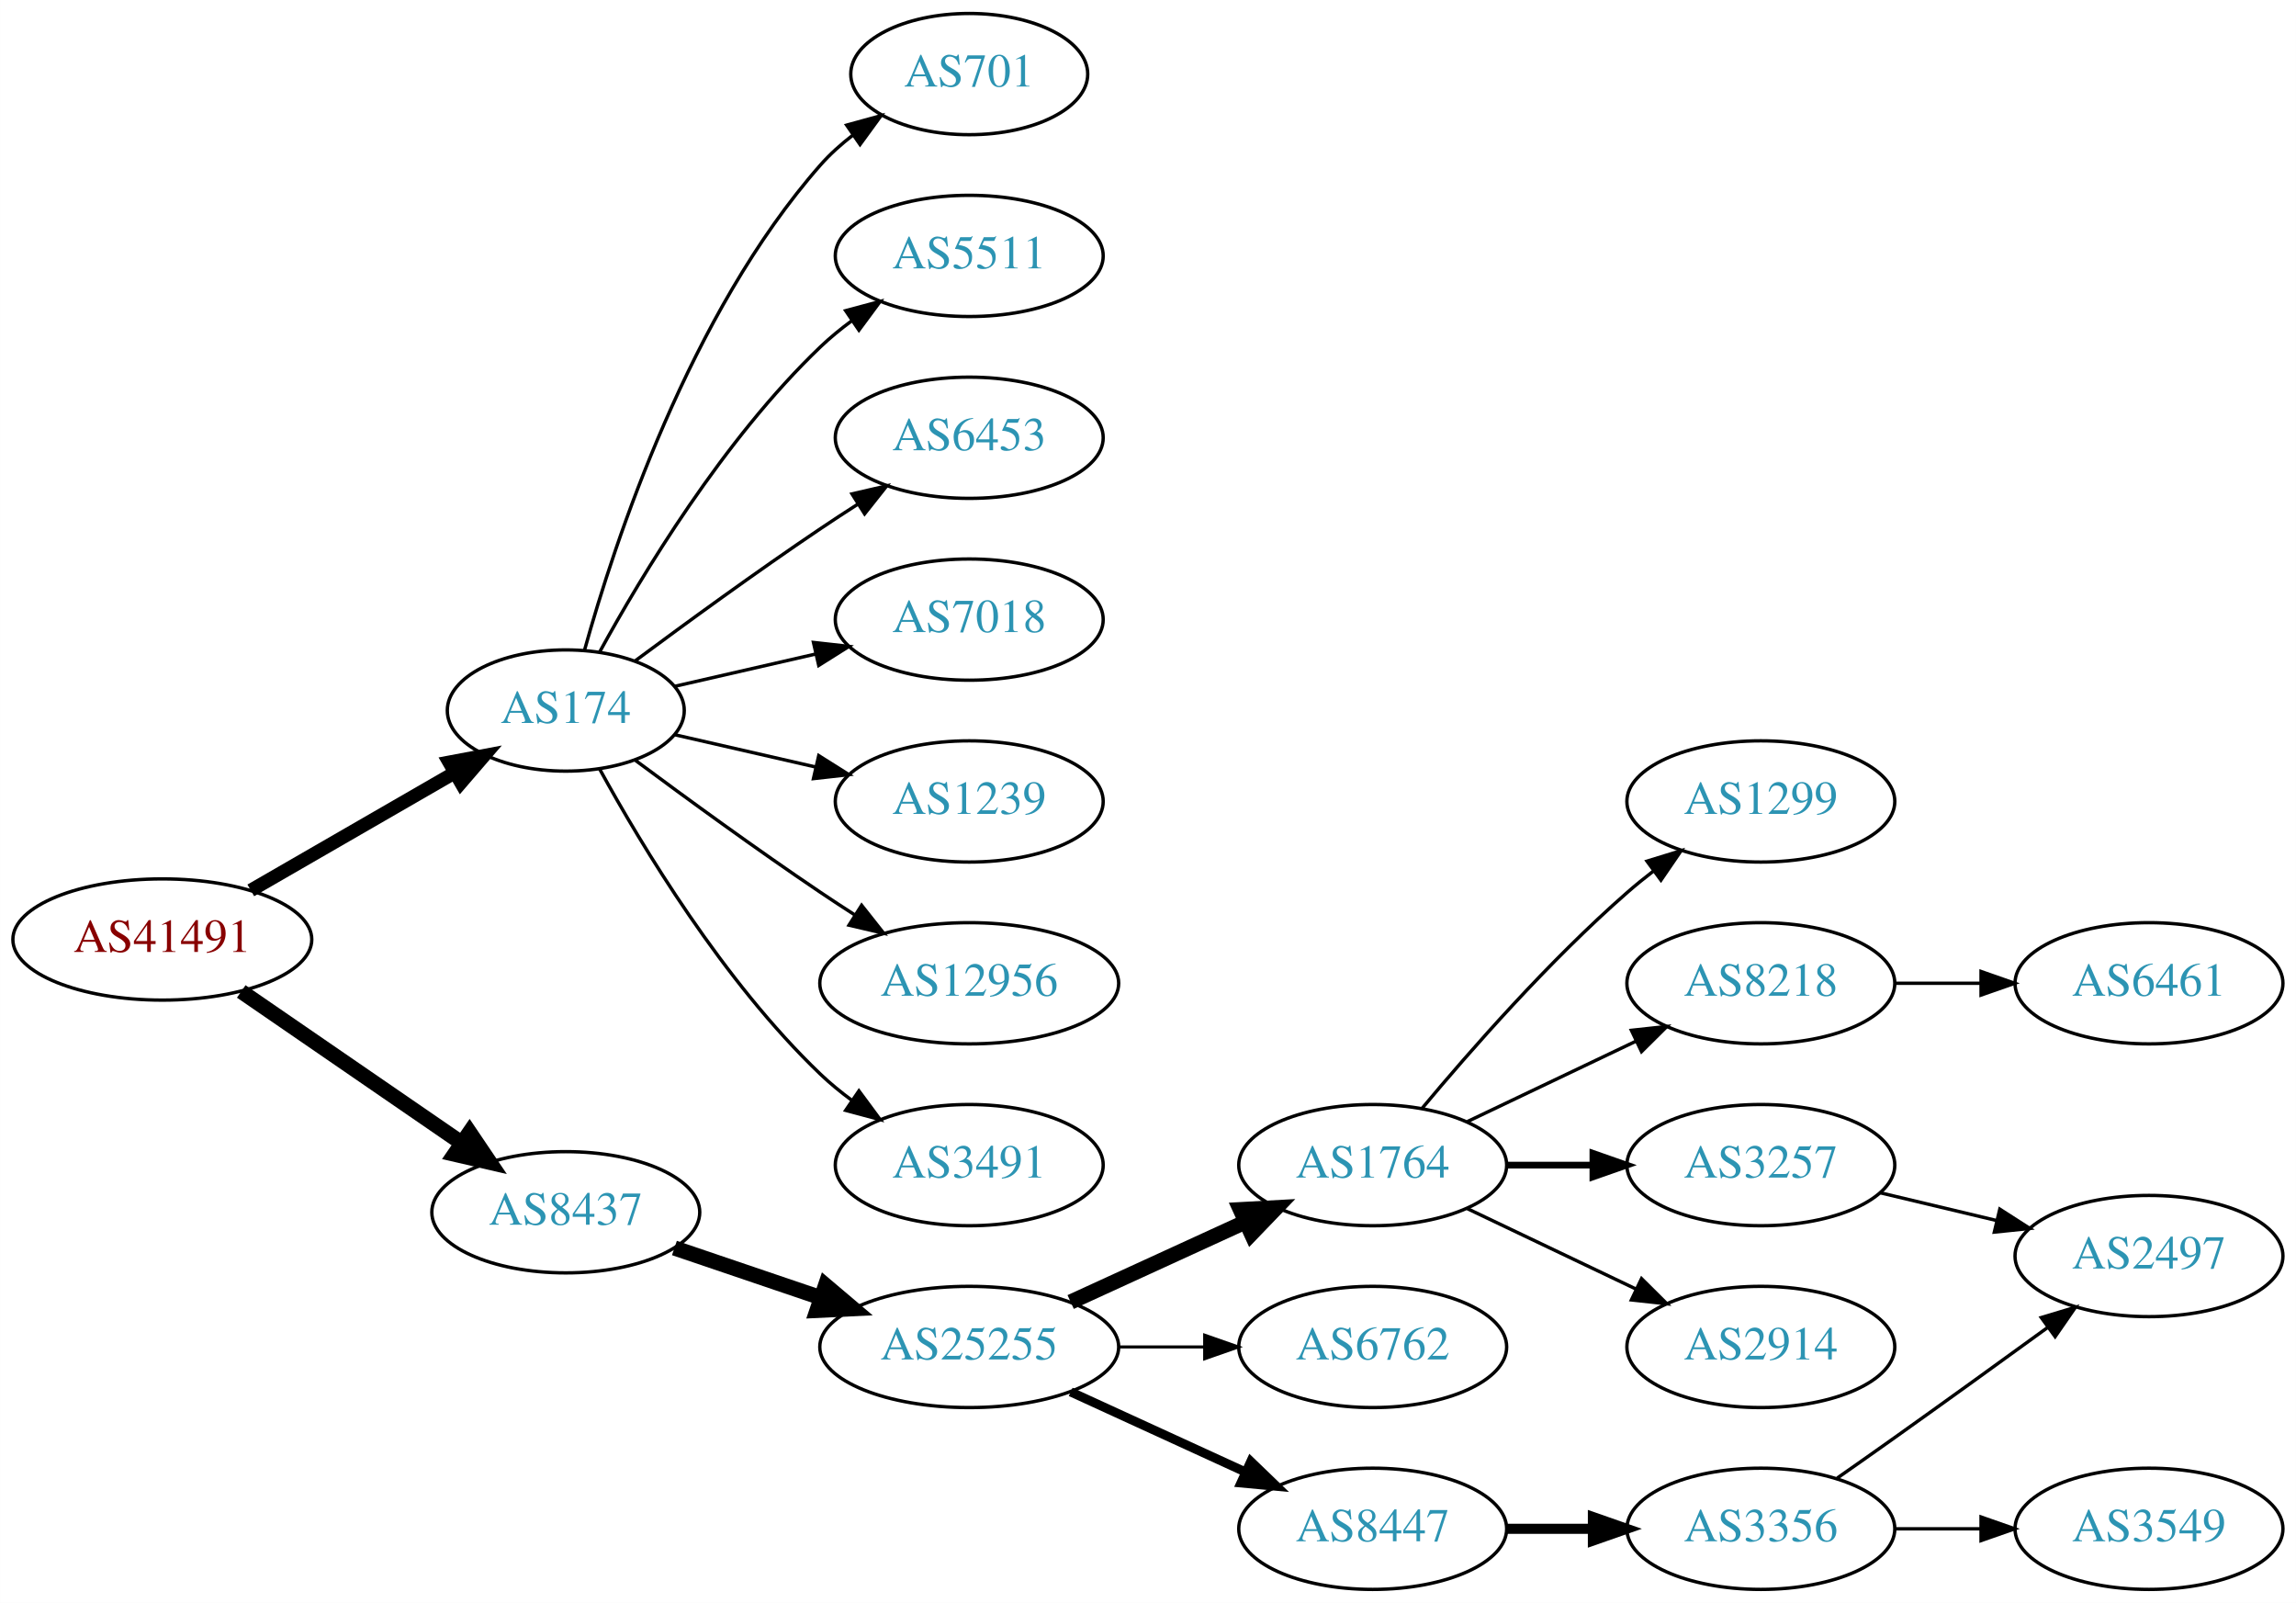
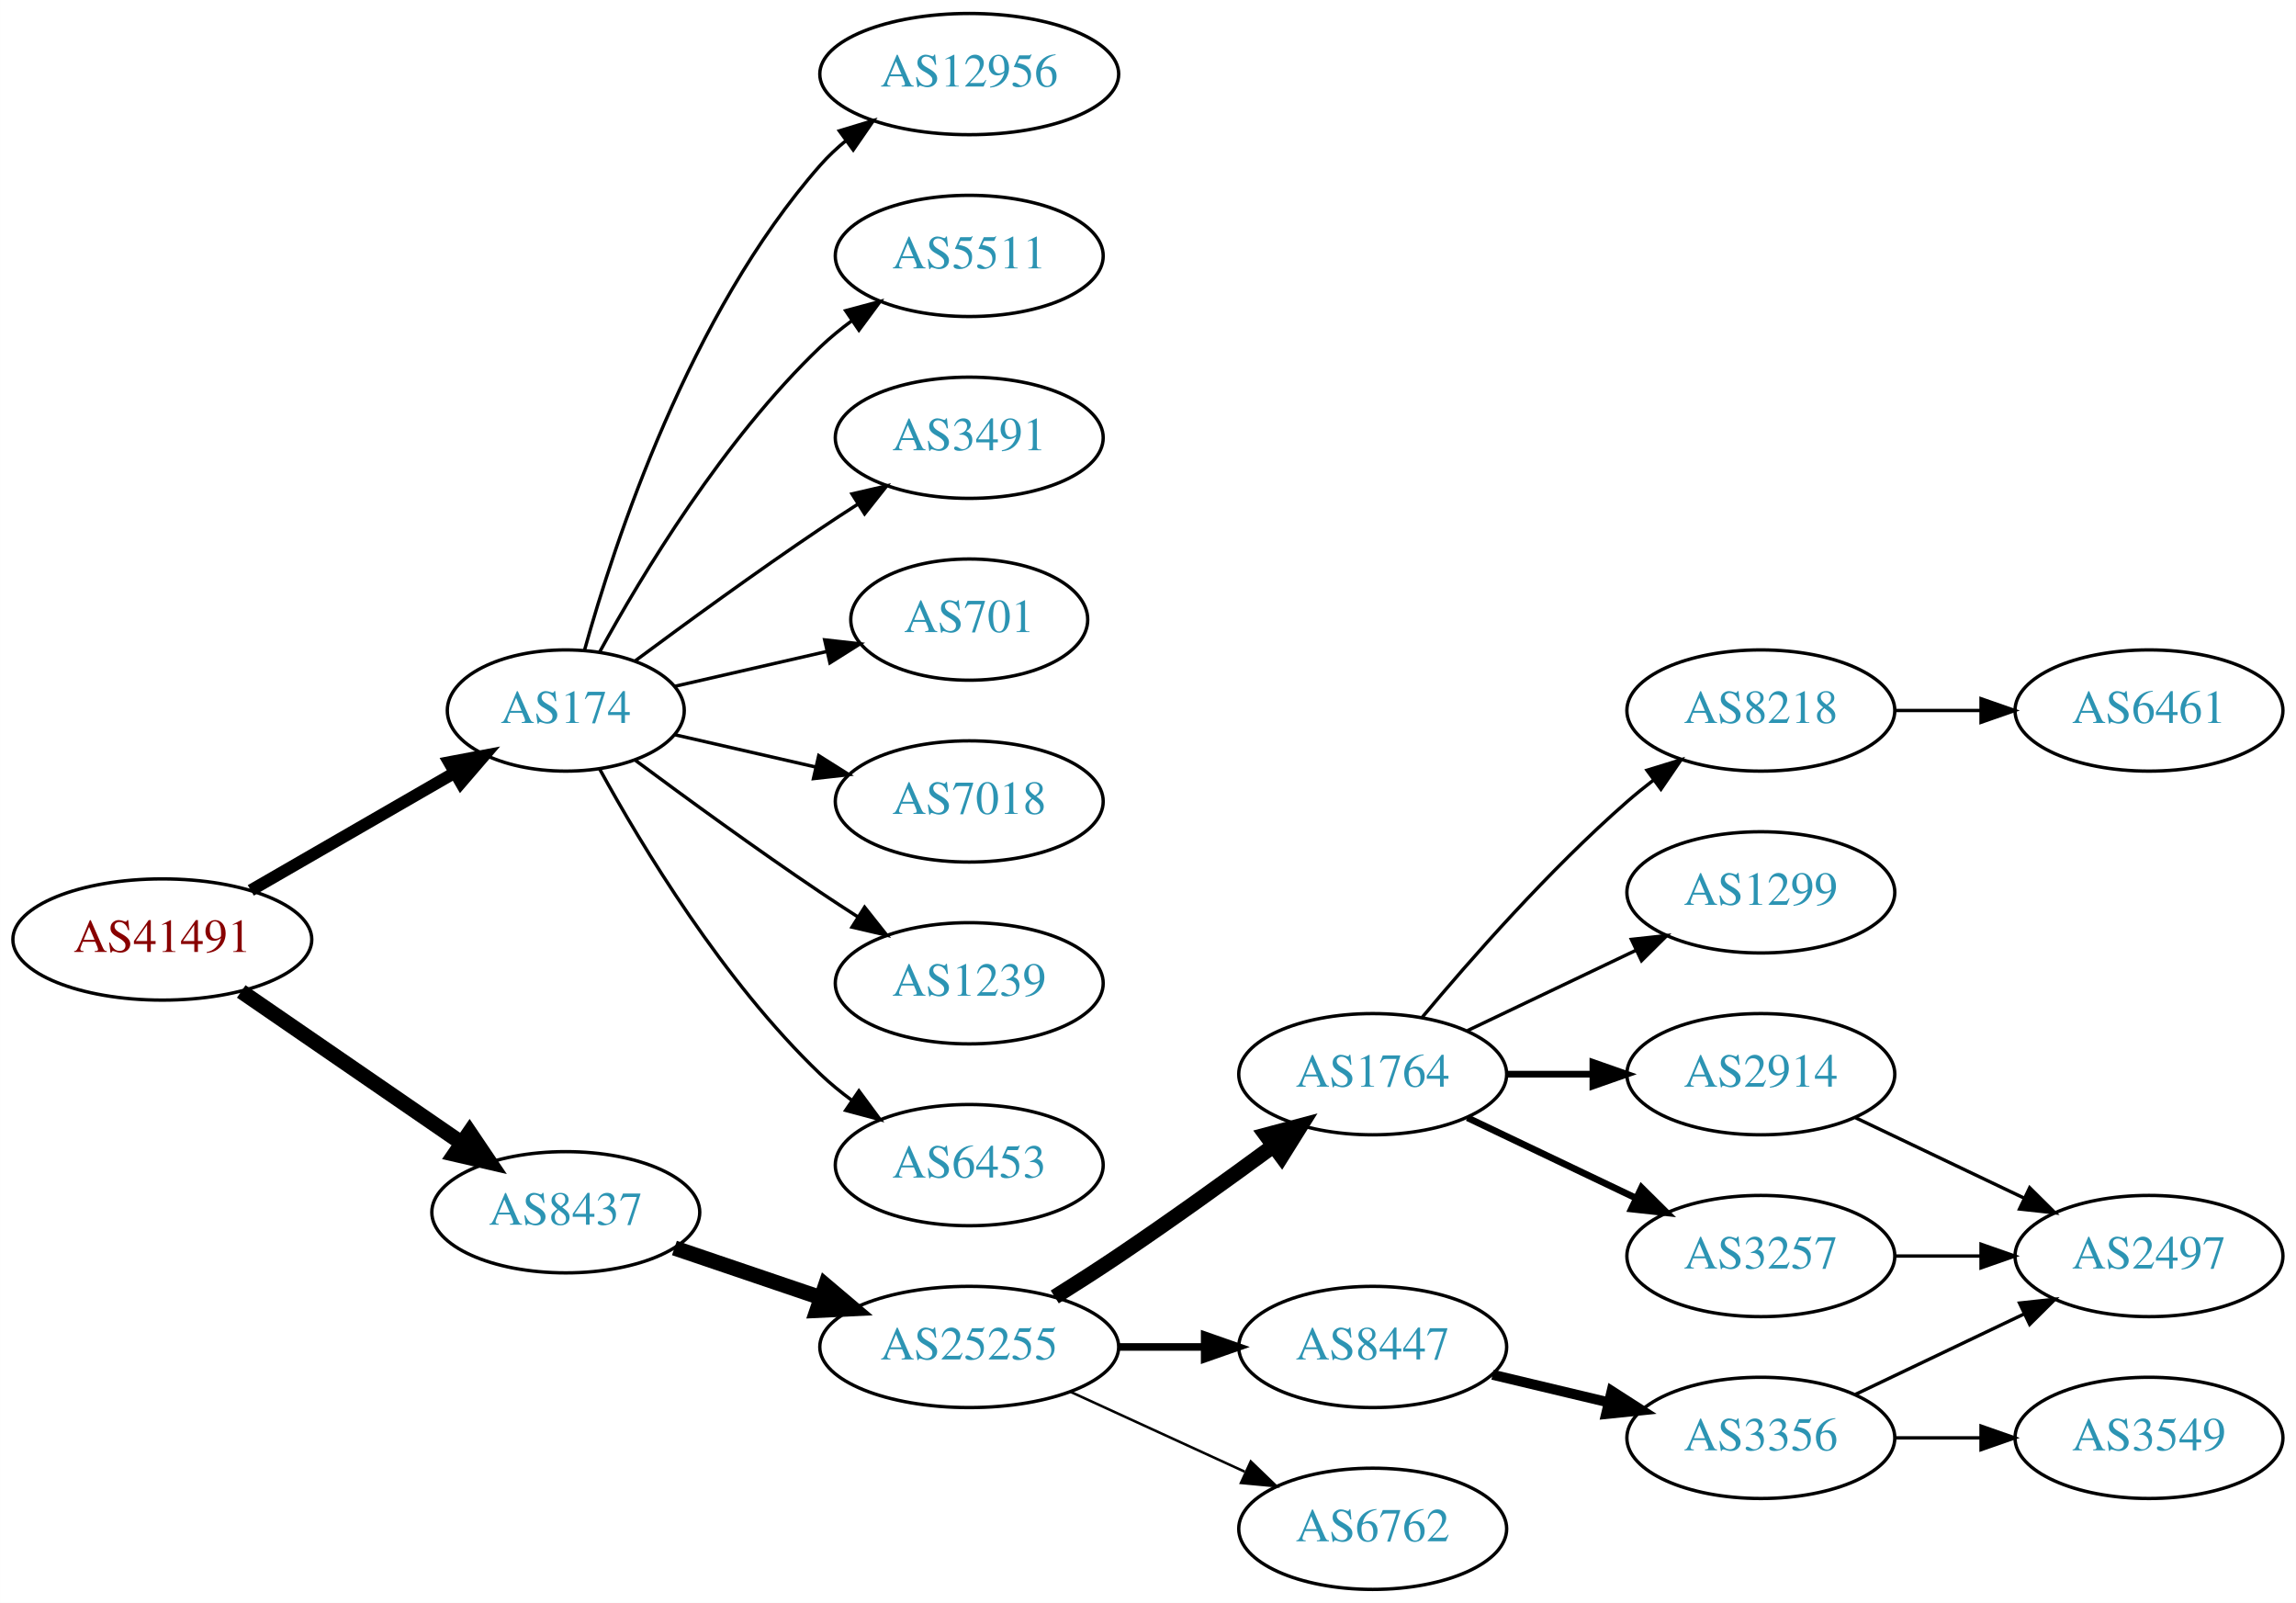
<svg xmlns="http://www.w3.org/2000/svg" xmlns:xlink="http://www.w3.org/1999/xlink" width="682pt" height="476pt" viewBox="0.00 0.00 681.96 476.00">
  <g id="graph0" class="graph" transform="scale(1 1) rotate(0) translate(4 472)">
    <polygon fill="white" stroke="none" points="-4,4 -4,-472 677.956,-472 677.956,4 -4,4" />
    <g id="node1" class="node">
      <g id="a_node1">
        <a xlink:href="/asn/41491" xlink:title="AS41491 ~ Stadtwerke Kapfenberg [AT]">
          <ellipse fill="#ffffff" stroke="black" cx="44.196" cy="-193" rx="44.393" ry="18" />
          <text text-anchor="middle" x="44.196" y="-189.3" font-family="Times,serif" font-size="14.00" fill="#880000">AS41491</text>
        </a>
      </g>
    </g>
    <g id="node2" class="node">
      <g id="a_node2">
        <a xlink:href="/asn/174" xlink:title="AS174 ~ Cogent Communications [US]">
          <ellipse fill="#ffffff" stroke="black" cx="164.039" cy="-261" rx="35.194" ry="18" />
          <text text-anchor="middle" x="164.039" y="-257.3" font-family="Times,serif" font-size="14.00" fill="#2c94b3">AS174</text>
        </a>
      </g>
    </g>
    <g id="edge1" class="edge">
-       <path fill="none" stroke="black" stroke-width="4" d="M70.476,-207.588C88.144,-217.783 111.881,-231.48 130.894,-242.451" />
-       <polygon fill="black" stroke="black" stroke-width="4" points="129.39,-245.624 139.801,-247.591 132.889,-239.561 129.39,-245.624" />
+       <path fill="none" stroke="black" stroke-width="3.6" d="M70.476,-207.588C88.144,-217.783 111.881,-231.48 130.894,-242.451" />
+       <polygon fill="black" stroke="black" stroke-width="3.6" points="129.39,-245.624 139.801,-247.591 132.889,-239.561 129.39,-245.624" />
    </g>
    <g id="node3" class="node">
      <g id="a_node3">
        <a xlink:href="/asn/8437" xlink:title="AS8437 ~ Hutchison Drei Austria GmbH [AT]">
          <ellipse fill="#ffffff" stroke="black" cx="164.039" cy="-112" rx="39.794" ry="18" />
          <text text-anchor="middle" x="164.039" y="-108.3" font-family="Times,serif" font-size="14.00" fill="#2c94b3">AS8437</text>
        </a>
      </g>
    </g>
    <g id="edge2" class="edge">
      <path fill="none" stroke="black" stroke-width="4.5" d="M67.639,-177.574C86.22,-164.802 112.781,-146.545 133.161,-132.537" />
      <polygon fill="black" stroke="black" stroke-width="4.5" points="135.464,-135.731 141.475,-126.822 131.003,-129.242 135.464,-135.731" />
    </g>
    <g id="node4" class="node">
      <g id="a_node4">
+         <a xlink:href="/asn/3491" xlink:title="AS3491 ~ PCCW Global, Inc. [US]">
+           <ellipse fill="#ffffff" stroke="black" cx="283.881" cy="-342" rx="39.794" ry="18" />
+           <text text-anchor="middle" x="283.881" y="-338.3" font-family="Times,serif" font-size="14.00" fill="#2c94b3">AS3491</text>
+         </a>
+       </g>
+     </g>
+     <g id="edge3" class="edge">
+       <path fill="none" stroke="black" d="M184.74,-275.81C199.642,-286.875 220.71,-302.228 239.685,-315 243.234,-317.389 246.984,-319.839 250.733,-322.242" />
+       <polygon fill="black" stroke="black" points="249.059,-325.325 259.381,-327.712 252.801,-319.409 249.059,-325.325" />
+     </g>
+     <g id="node5" class="node">
+       <g id="a_node5">
+         <a xlink:href="/asn/701" xlink:title="AS701 ~ UUNET [US]">
+           <ellipse fill="#ffffff" stroke="black" cx="283.881" cy="-288" rx="35.194" ry="18" />
+           <text text-anchor="middle" x="283.881" y="-284.3" font-family="Times,serif" font-size="14.00" fill="#2c94b3">AS701</text>
+         </a>
+       </g>
+     </g>
+     <g id="edge4" class="edge">
+       <path fill="none" stroke="black" d="M196.309,-268.165C210.159,-271.338 226.646,-275.115 241.497,-278.518" />
+       <polygon fill="black" stroke="black" points="240.936,-281.98 251.465,-280.802 242.499,-275.157 240.936,-281.98" />
+     </g>
+     <g id="node6" class="node">
+       <g id="a_node6">
+         <a xlink:href="/asn/7018" xlink:title="AS7018 ~ AT&amp;T Services, Inc. [US]">
+           <ellipse fill="#ffffff" stroke="black" cx="283.881" cy="-234" rx="39.794" ry="18" />
+           <text text-anchor="middle" x="283.881" y="-230.3" font-family="Times,serif" font-size="14.00" fill="#2c94b3">AS7018</text>
+         </a>
+       </g>
+     </g>
+     <g id="edge5" class="edge">
+       <path fill="none" stroke="black" d="M196.309,-253.835C209.148,-250.894 224.253,-247.433 238.22,-244.233" />
+       <polygon fill="black" stroke="black" points="239.175,-247.605 248.141,-241.96 237.612,-240.781 239.175,-247.605" />
+     </g>
+     <g id="node7" class="node">
+       <g id="a_node7">
+         <a xlink:href="/asn/1239" xlink:title="AS1239 ~ Sprint [US]">
+           <ellipse fill="#ffffff" stroke="black" cx="283.881" cy="-180" rx="39.794" ry="18" />
+           <text text-anchor="middle" x="283.881" y="-176.3" font-family="Times,serif" font-size="14.00" fill="#2c94b3">AS1239</text>
+         </a>
+       </g>
+     </g>
+     <g id="edge6" class="edge">
+       <path fill="none" stroke="black" d="M184.74,-246.19C199.642,-235.125 220.71,-219.772 239.685,-207 243.234,-204.611 246.984,-202.161 250.733,-199.758" />
+       <polygon fill="black" stroke="black" points="252.801,-202.591 259.381,-194.288 249.059,-196.675 252.801,-202.591" />
+     </g>
+     <g id="node8" class="node">
+       <g id="a_node8">
+         <a xlink:href="/asn/6453" xlink:title="AS6453 ~ TATA COMMUNICATIONS (AMERICA) INC [US]">
+           <ellipse fill="#ffffff" stroke="black" cx="283.881" cy="-126" rx="39.794" ry="18" />
+           <text text-anchor="middle" x="283.881" y="-122.3" font-family="Times,serif" font-size="14.00" fill="#2c94b3">AS6453</text>
+         </a>
+       </g>
+     </g>
+     <g id="edge7" class="edge">
+       <path fill="none" stroke="black" d="M174.065,-243.679C186.548,-220.9 210.837,-180.547 239.685,-153 242.553,-150.261 245.742,-147.653 249.051,-145.215" />
+       <polygon fill="black" stroke="black" points="251.114,-148.044 257.411,-139.523 247.175,-142.258 251.114,-148.044" />
+     </g>
+     <g id="node9" class="node">
+       <g id="a_node9">
+         <a xlink:href="/asn/12956" xlink:title="AS12956 ~ TELXIUS [ES]">
+           <ellipse fill="#ffffff" stroke="black" cx="283.881" cy="-450" rx="44.393" ry="18" />
+           <text text-anchor="middle" x="283.881" y="-446.3" font-family="Times,serif" font-size="14.00" fill="#2c94b3">AS12956</text>
+         </a>
+       </g>
+     </g>
+     <g id="edge8" class="edge">
+       <path fill="none" stroke="black" d="M169.612,-278.946C178.517,-310.995 200.801,-378.842 239.685,-423 241.975,-425.601 244.577,-428.038 247.34,-430.301" />
+       <polygon fill="black" stroke="black" points="245.293,-433.14 255.434,-436.208 249.419,-427.485 245.293,-433.14" />
+     </g>
+     <g id="node10" class="node">
+       <g id="a_node10">
        <a xlink:href="/asn/5511" xlink:title="AS5511 ~ Orange S.A. [FR]">
          <ellipse fill="#ffffff" stroke="black" cx="283.881" cy="-396" rx="39.794" ry="18" />
          <text text-anchor="middle" x="283.881" y="-392.3" font-family="Times,serif" font-size="14.00" fill="#2c94b3">AS5511</text>
        </a>
      </g>
    </g>
-     <g id="edge3" class="edge">
+     <g id="edge9" class="edge">
      <path fill="none" stroke="black" d="M174.065,-278.321C186.548,-301.1 210.837,-341.453 239.685,-369 242.553,-371.739 245.742,-374.347 249.051,-376.785" />
      <polygon fill="black" stroke="black" points="247.175,-379.742 257.411,-382.477 251.114,-373.956 247.175,-379.742" />
-     </g>
-     <g id="node5" class="node">
-       <g id="a_node5">
-         <a xlink:href="/asn/6453" xlink:title="AS6453 ~ TATA COMMUNICATIONS (AMERICA) INC [US]">
-           <ellipse fill="#ffffff" stroke="black" cx="283.881" cy="-342" rx="39.794" ry="18" />
-           <text text-anchor="middle" x="283.881" y="-338.3" font-family="Times,serif" font-size="14.00" fill="#2c94b3">AS6453</text>
-         </a>
-       </g>
-     </g>
-     <g id="edge4" class="edge">
-       <path fill="none" stroke="black" d="M184.74,-275.81C199.642,-286.875 220.71,-302.228 239.685,-315 243.234,-317.389 246.984,-319.839 250.733,-322.242" />
-       <polygon fill="black" stroke="black" points="249.059,-325.325 259.381,-327.712 252.801,-319.409 249.059,-325.325" />
-     </g>
-     <g id="node6" class="node">
-       <g id="a_node6">
-         <a xlink:href="/asn/7018" xlink:title="AS7018 ~ AT&amp;T Services, Inc. [US]">
-           <ellipse fill="#ffffff" stroke="black" cx="283.881" cy="-288" rx="39.794" ry="18" />
-           <text text-anchor="middle" x="283.881" y="-284.3" font-family="Times,serif" font-size="14.00" fill="#2c94b3">AS7018</text>
-         </a>
-       </g>
-     </g>
-     <g id="edge5" class="edge">
-       <path fill="none" stroke="black" d="M196.309,-268.165C209.148,-271.106 224.253,-274.567 238.22,-277.767" />
-       <polygon fill="black" stroke="black" points="237.612,-281.219 248.141,-280.04 239.175,-274.395 237.612,-281.219" />
-     </g>
-     <g id="node7" class="node">
-       <g id="a_node7">
-         <a xlink:href="/asn/1239" xlink:title="AS1239 ~ Sprint [US]">
-           <ellipse fill="#ffffff" stroke="black" cx="283.881" cy="-234" rx="39.794" ry="18" />
-           <text text-anchor="middle" x="283.881" y="-230.3" font-family="Times,serif" font-size="14.00" fill="#2c94b3">AS1239</text>
-         </a>
-       </g>
-     </g>
-     <g id="edge6" class="edge">
-       <path fill="none" stroke="black" d="M196.309,-253.835C209.148,-250.894 224.253,-247.433 238.22,-244.233" />
-       <polygon fill="black" stroke="black" points="239.175,-247.605 248.141,-241.96 237.612,-240.781 239.175,-247.605" />
-     </g>
-     <g id="node8" class="node">
-       <g id="a_node8">
-         <a xlink:href="/asn/12956" xlink:title="AS12956 ~ TELXIUS [ES]">
-           <ellipse fill="#ffffff" stroke="black" cx="283.881" cy="-180" rx="44.393" ry="18" />
-           <text text-anchor="middle" x="283.881" y="-176.3" font-family="Times,serif" font-size="14.00" fill="#2c94b3">AS12956</text>
-         </a>
-       </g>
-     </g>
-     <g id="edge7" class="edge">
-       <path fill="none" stroke="black" d="M184.74,-246.19C199.642,-235.125 220.71,-219.772 239.685,-207 242.975,-204.785 246.438,-202.518 249.912,-200.285" />
-       <polygon fill="black" stroke="black" points="251.909,-203.163 258.479,-194.852 248.16,-197.252 251.909,-203.163" />
-     </g>
-     <g id="node9" class="node">
-       <g id="a_node9">
-         <a xlink:href="/asn/3491" xlink:title="AS3491 ~ PCCW Global, Inc. [US]">
-           <ellipse fill="#ffffff" stroke="black" cx="283.881" cy="-126" rx="39.794" ry="18" />
-           <text text-anchor="middle" x="283.881" y="-122.3" font-family="Times,serif" font-size="14.00" fill="#2c94b3">AS3491</text>
-         </a>
-       </g>
-     </g>
-     <g id="edge8" class="edge">
-       <path fill="none" stroke="black" d="M174.065,-243.679C186.548,-220.9 210.837,-180.547 239.685,-153 242.553,-150.261 245.742,-147.653 249.051,-145.215" />
-       <polygon fill="black" stroke="black" points="251.114,-148.044 257.411,-139.523 247.175,-142.258 251.114,-148.044" />
-     </g>
-     <g id="node10" class="node">
-       <g id="a_node10">
-         <a xlink:href="/asn/701" xlink:title="AS701 ~ UUNET [US]">
-           <ellipse fill="#ffffff" stroke="black" cx="283.881" cy="-450" rx="35.194" ry="18" />
-           <text text-anchor="middle" x="283.881" y="-446.3" font-family="Times,serif" font-size="14.00" fill="#2c94b3">AS701</text>
-         </a>
-       </g>
-     </g>
-     <g id="edge9" class="edge">
-       <path fill="none" stroke="black" d="M169.612,-278.946C178.517,-310.995 200.801,-378.842 239.685,-423 242.512,-426.211 245.814,-429.172 249.309,-431.864" />
-       <polygon fill="black" stroke="black" points="247.466,-434.845 257.684,-437.645 251.443,-429.084 247.466,-434.845" />
    </g>
    <g id="node11" class="node">
      <g id="a_node11">
        <a xlink:href="/asn/25255" xlink:title="AS25255 ~ ==&gt; TELE2 AUSTRIA &lt;== [AT]">
          <ellipse fill="#ffffff" stroke="black" cx="283.881" cy="-72" rx="44.393" ry="18" />
          <text text-anchor="middle" x="283.881" y="-68.3" font-family="Times,serif" font-size="14.00" fill="#2c94b3">AS25255</text>
        </a>
      </g>
    </g>
    <g id="edge10" class="edge">
      <path fill="none" stroke="black" stroke-width="4.5" d="M196.309,-101.386C209.605,-96.873 225.331,-91.535 239.707,-86.655" />
      <polygon fill="black" stroke="black" stroke-width="4.5" points="241.194,-90.308 249.398,-83.365 238.663,-82.851 241.194,-90.308" />
    </g>
    <g id="node12" class="node">
      <g id="a_node12">
        <a xlink:href="/asn/1764" xlink:title="AS1764 ~ NEXTLAYER-AS [AT]">
-           <ellipse fill="#ffffff" stroke="black" cx="403.724" cy="-126" rx="39.794" ry="18" />
-           <text text-anchor="middle" x="403.724" y="-122.3" font-family="Times,serif" font-size="14.00" fill="#2c94b3">AS1764</text>
+           <ellipse fill="#ffffff" stroke="black" cx="403.724" cy="-153" rx="39.794" ry="18" />
+           <text text-anchor="middle" x="403.724" y="-149.3" font-family="Times,serif" font-size="14.00" fill="#2c94b3">AS1764</text>
        </a>
      </g>
    </g>
    <g id="edge11" class="edge">
-       <path fill="none" stroke="black" stroke-width="4.5" d="M314.011,-85.348C329.622,-92.502 349.02,-101.391 365.692,-109.03" />
-       <polygon fill="black" stroke="black" stroke-width="4.5" points="364.412,-112.775 375.144,-113.362 367.693,-105.616 364.412,-112.775" />
+       <path fill="none" stroke="black" stroke-width="4.5" d="M309.283,-86.852C315.467,-90.725 322.061,-94.951 328.077,-99 343.571,-109.429 360.46,-121.579 374.249,-131.709" />
+       <polygon fill="black" stroke="black" stroke-width="4.5" points="372.01,-134.951 382.393,-137.723 376.688,-128.616 372.01,-134.951" />
    </g>
    <g id="node13" class="node">
      <g id="a_node13">
-         <a xlink:href="/asn/6762" xlink:title="AS6762 ~ TELECOM ITALIA SPARKLE S.p.A. [IT]">
+         <a xlink:href="/asn/8447" xlink:title="AS8447 ~ A1 Telekom Austria AG [AT]">
          <ellipse fill="#ffffff" stroke="black" cx="403.724" cy="-72" rx="39.794" ry="18" />
-           <text text-anchor="middle" x="403.724" y="-68.3" font-family="Times,serif" font-size="14.00" fill="#2c94b3">AS6762</text>
+           <text text-anchor="middle" x="403.724" y="-68.3" font-family="Times,serif" font-size="14.00" fill="#2c94b3">AS8447</text>
        </a>
      </g>
    </g>
    <g id="edge12" class="edge">
-       <path fill="none" stroke="black" stroke-width="0.9" d="M328.092,-72C336.405,-72 345.168,-72 353.65,-72" />
-       <polygon fill="black" stroke="black" stroke-width="0.9" points="353.809,-75.5 363.809,-72 353.809,-68.5 353.809,-75.5" />
+       <path fill="none" stroke="black" stroke-width="2.25" d="M328.092,-72C336.405,-72 345.168,-72 353.65,-72" />
+       <polygon fill="black" stroke="black" stroke-width="2.25" points="353.809,-75.5 363.809,-72 353.809,-68.5 353.809,-75.5" />
    </g>
    <g id="node14" class="node">
      <g id="a_node14">
-         <a xlink:href="/asn/8447" xlink:title="AS8447 ~ A1 Telekom Austria AG [AT]">
+         <a xlink:href="/asn/6762" xlink:title="AS6762 ~ TELECOM ITALIA SPARKLE S.p.A. [IT]">
          <ellipse fill="#ffffff" stroke="black" cx="403.724" cy="-18" rx="39.794" ry="18" />
-           <text text-anchor="middle" x="403.724" y="-14.3" font-family="Times,serif" font-size="14.00" fill="#2c94b3">AS8447</text>
+           <text text-anchor="middle" x="403.724" y="-14.3" font-family="Times,serif" font-size="14.00" fill="#2c94b3">AS6762</text>
        </a>
      </g>
    </g>
    <g id="edge13" class="edge">
-       <path fill="none" stroke="black" stroke-width="2.7" d="M314.011,-58.652C329.622,-51.498 349.02,-42.609 365.692,-34.969" />
-       <polygon fill="black" stroke="black" stroke-width="2.7" points="367.511,-37.986 375.144,-30.638 364.595,-31.622 367.511,-37.986" />
+       <path fill="none" stroke="black" stroke-width="0.75" d="M314.011,-58.652C329.622,-51.498 349.02,-42.609 365.692,-34.969" />
+       <polygon fill="black" stroke="black" stroke-width="0.75" points="367.511,-37.986 375.144,-30.638 364.595,-31.622 367.511,-37.986" />
    </g>
    <g id="node15" class="node">
      <g id="a_node15">
        <a xlink:href="/asn/3257" xlink:title="AS3257 ~ GTT [DE]">
-           <ellipse fill="#ffffff" stroke="black" cx="519.017" cy="-126" rx="39.794" ry="18" />
-           <text text-anchor="middle" x="519.017" y="-122.3" font-family="Times,serif" font-size="14.00" fill="#2c94b3">AS3257</text>
+           <ellipse fill="#ffffff" stroke="black" cx="519.017" cy="-99" rx="39.794" ry="18" />
+           <text text-anchor="middle" x="519.017" y="-95.3" font-family="Times,serif" font-size="14.00" fill="#2c94b3">AS3257</text>
        </a>
      </g>
    </g>
    <g id="edge14" class="edge">
-       <path fill="none" stroke="black" stroke-width="2" d="M443.396,-126C451.599,-126 460.363,-126 468.895,-126" />
-       <polygon fill="black" stroke="black" stroke-width="2" points="469.134,-129.5 479.134,-126 469.134,-122.5 469.134,-129.5" />
+       <path fill="none" stroke="black" stroke-width="2" d="M431.86,-140.066C446.854,-132.919 465.675,-123.948 481.898,-116.215" />
+       <polygon fill="black" stroke="black" stroke-width="2" points="483.581,-119.291 491.102,-111.829 480.569,-112.972 483.581,-119.291" />
    </g>
    <g id="node16" class="node">
      <g id="a_node16">
        <a xlink:href="/asn/8218" xlink:title="AS8218 ~ legacy Neotelecoms [FR]">
-           <ellipse fill="#ffffff" stroke="black" cx="519.017" cy="-180" rx="39.794" ry="18" />
-           <text text-anchor="middle" x="519.017" y="-176.3" font-family="Times,serif" font-size="14.00" fill="#2c94b3">AS8218</text>
+           <ellipse fill="#ffffff" stroke="black" cx="519.017" cy="-261" rx="39.794" ry="18" />
+           <text text-anchor="middle" x="519.017" y="-257.3" font-family="Times,serif" font-size="14.00" fill="#2c94b3">AS8218</text>
        </a>
      </g>
    </g>
    <g id="edge15" class="edge">
-       <path fill="none" stroke="black" d="M431.86,-138.934C446.854,-146.081 465.675,-155.052 481.898,-162.785" />
-       <polygon fill="black" stroke="black" points="480.569,-166.028 491.102,-167.171 483.581,-159.709 480.569,-166.028" />
+       <path fill="none" stroke="black" d="M418.354,-169.817C432.636,-186.929 456.183,-213.745 479.37,-234 481.836,-236.154 484.475,-238.294 487.172,-240.372" />
+       <polygon fill="black" stroke="black" points="485.197,-243.264 495.326,-246.37 489.345,-237.625 485.197,-243.264" />
    </g>
    <g id="node17" class="node">
      <g id="a_node17">
        <a xlink:href="/asn/2914" xlink:title="AS2914 ~ NTT America, Inc. [US]">
-           <ellipse fill="#ffffff" stroke="black" cx="519.017" cy="-72" rx="39.794" ry="18" />
-           <text text-anchor="middle" x="519.017" y="-68.3" font-family="Times,serif" font-size="14.00" fill="#2c94b3">AS2914</text>
+           <ellipse fill="#ffffff" stroke="black" cx="519.017" cy="-153" rx="39.794" ry="18" />
+           <text text-anchor="middle" x="519.017" y="-149.3" font-family="Times,serif" font-size="14.00" fill="#2c94b3">AS2914</text>
        </a>
      </g>
    </g>
    <g id="edge16" class="edge">
-       <path fill="none" stroke="black" d="M431.86,-113.066C446.854,-105.919 465.675,-96.948 481.898,-89.215" />
-       <polygon fill="black" stroke="black" points="483.581,-92.291 491.102,-84.829 480.569,-85.972 483.581,-92.291" />
+       <path fill="none" stroke="black" stroke-width="2" d="M443.396,-153C451.599,-153 460.363,-153 468.895,-153" />
+       <polygon fill="black" stroke="black" stroke-width="2" points="469.134,-156.5 479.134,-153 469.134,-149.5 469.134,-156.5" />
    </g>
    <g id="node18" class="node">
      <g id="a_node18">
        <a xlink:href="/asn/1299" xlink:title="AS1299 ~ Telia Carrier [EU]">
-           <ellipse fill="#ffffff" stroke="black" cx="519.017" cy="-234" rx="39.794" ry="18" />
-           <text text-anchor="middle" x="519.017" y="-230.3" font-family="Times,serif" font-size="14.00" fill="#2c94b3">AS1299</text>
+           <ellipse fill="#ffffff" stroke="black" cx="519.017" cy="-207" rx="39.794" ry="18" />
+           <text text-anchor="middle" x="519.017" y="-203.3" font-family="Times,serif" font-size="14.00" fill="#2c94b3">AS1299</text>
        </a>
      </g>
    </g>
    <g id="edge17" class="edge">
-       <path fill="none" stroke="black" d="M418.354,-142.817C432.636,-159.929 456.183,-186.745 479.37,-207 481.836,-209.154 484.475,-211.294 487.172,-213.372" />
-       <polygon fill="black" stroke="black" points="485.197,-216.264 495.326,-219.37 489.345,-210.625 485.197,-216.264" />
-     </g>
-     <g id="node20" class="node">
-       <g id="a_node20">
+       <path fill="none" stroke="black" d="M431.86,-165.934C446.854,-173.081 465.675,-182.052 481.898,-189.785" />
+       <polygon fill="black" stroke="black" points="480.569,-193.028 491.102,-194.171 483.581,-186.709 480.569,-193.028" />
+     </g>
+     <g id="node21" class="node">
+       <g id="a_node21">
        <a xlink:href="/asn/3356" xlink:title="AS3356 ~ Level 3 Parent, LLC [US]">
-           <ellipse fill="#ffffff" stroke="black" cx="519.017" cy="-18" rx="39.794" ry="18" />
-           <text text-anchor="middle" x="519.017" y="-14.3" font-family="Times,serif" font-size="14.00" fill="#2c94b3">AS3356</text>
-         </a>
-       </g>
-     </g>
-     <g id="edge19" class="edge">
-       <path fill="none" stroke="black" stroke-width="3" d="M443.396,-18C451.599,-18 460.363,-18 468.895,-18" />
-       <polygon fill="black" stroke="black" stroke-width="3" points="469.134,-21.5 479.134,-18 469.134,-14.5 469.134,-21.5" />
-     </g>
-     <g id="node22" class="node">
-       <g id="a_node22">
+           <ellipse fill="#ffffff" stroke="black" cx="519.017" cy="-45" rx="39.794" ry="18" />
+           <text text-anchor="middle" x="519.017" y="-41.3" font-family="Times,serif" font-size="14.00" fill="#2c94b3">AS3356</text>
+         </a>
+       </g>
+     </g>
+     <g id="edge20" class="edge">
+       <path fill="none" stroke="black" stroke-width="3" d="M439.331,-63.752C450.202,-61.162 462.357,-58.265 473.799,-55.538" />
+       <polygon fill="black" stroke="black" stroke-width="3" points="474.705,-58.92 483.621,-53.197 473.082,-52.111 474.705,-58.92" />
+     </g>
+     <g id="node19" class="node">
+       <g id="a_node19">
        <a xlink:href="/asn/2497" xlink:title="AS2497 ~ Internet Initiative Japan Inc. [JP]">
          <ellipse fill="#ffffff" stroke="black" cx="634.31" cy="-99" rx="39.794" ry="18" />
          <text text-anchor="middle" x="634.31" y="-95.3" font-family="Times,serif" font-size="14.00" fill="#2c94b3">AS2497</text>
        </a>
      </g>
    </g>
+     <g id="edge18" class="edge">
+       <path fill="none" stroke="black" d="M558.689,-99C566.892,-99 575.656,-99 584.188,-99" />
+       <polygon fill="black" stroke="black" points="584.427,-102.5 594.427,-99 584.427,-95.5 584.427,-102.5" />
+     </g>
+     <g id="node20" class="node">
+       <g id="a_node20">
+         <a xlink:href="/asn/6461" xlink:title="AS6461 ~ Zayo Bandwidth [US]">
+           <ellipse fill="#ffffff" stroke="black" cx="634.31" cy="-261" rx="39.794" ry="18" />
+           <text text-anchor="middle" x="634.31" y="-257.3" font-family="Times,serif" font-size="14.00" fill="#2c94b3">AS6461</text>
+         </a>
+       </g>
+     </g>
+     <g id="edge19" class="edge">
+       <path fill="none" stroke="black" d="M558.689,-261C566.892,-261 575.656,-261 584.188,-261" />
+       <polygon fill="black" stroke="black" points="584.427,-264.5 594.427,-261 584.427,-257.5 584.427,-264.5" />
+     </g>
+     <g id="edge23" class="edge">
+       <path fill="none" stroke="black" d="M547.153,-140.066C562.147,-132.919 580.968,-123.948 597.191,-116.215" />
+       <polygon fill="black" stroke="black" points="598.874,-119.291 606.395,-111.829 595.862,-112.972 598.874,-119.291" />
+     </g>
    <g id="edge22" class="edge">
-       <path fill="none" stroke="black" d="M554.624,-117.752C565.495,-115.162 577.65,-112.265 589.092,-109.538" />
-       <polygon fill="black" stroke="black" points="589.998,-112.92 598.914,-107.197 588.375,-106.111 589.998,-112.92" />
-     </g>
-     <g id="node19" class="node">
-       <g id="a_node19">
-         <a xlink:href="/asn/6461" xlink:title="AS6461 ~ Zayo Bandwidth [US]">
-           <ellipse fill="#ffffff" stroke="black" cx="634.31" cy="-180" rx="39.794" ry="18" />
-           <text text-anchor="middle" x="634.31" y="-176.3" font-family="Times,serif" font-size="14.00" fill="#2c94b3">AS6461</text>
-         </a>
-       </g>
-     </g>
-     <g id="edge18" class="edge">
-       <path fill="none" stroke="black" d="M558.689,-180C566.892,-180 575.656,-180 584.188,-180" />
-       <polygon fill="black" stroke="black" points="584.427,-183.5 594.427,-180 584.427,-176.5 584.427,-183.5" />
-     </g>
-     <g id="node21" class="node">
-       <g id="a_node21">
+       <path fill="none" stroke="black" d="M547.153,-57.934C562.147,-65.081 580.968,-74.052 597.191,-81.785" />
+       <polygon fill="black" stroke="black" points="595.862,-85.028 606.395,-86.171 598.874,-78.709 595.862,-85.028" />
+     </g>
+     <g id="node22" class="node">
+       <g id="a_node22">
        <a xlink:href="/asn/3549" xlink:title="AS3549 ~ Level 3 Parent, LLC [US]">
-           <ellipse fill="#ffffff" stroke="black" cx="634.31" cy="-18" rx="39.794" ry="18" />
-           <text text-anchor="middle" x="634.31" y="-14.3" font-family="Times,serif" font-size="14.00" fill="#2c94b3">AS3549</text>
-         </a>
-       </g>
-     </g>
-     <g id="edge20" class="edge">
-       <path fill="none" stroke="black" d="M558.689,-18C566.892,-18 575.656,-18 584.188,-18" />
-       <polygon fill="black" stroke="black" points="584.427,-21.5 594.427,-18 584.427,-14.5 584.427,-21.5" />
+           <ellipse fill="#ffffff" stroke="black" cx="634.31" cy="-45" rx="39.794" ry="18" />
+           <text text-anchor="middle" x="634.31" y="-41.3" font-family="Times,serif" font-size="14.00" fill="#2c94b3">AS3549</text>
+         </a>
+       </g>
    </g>
    <g id="edge21" class="edge">
-       <path fill="none" stroke="black" d="M541.727,-33.074C547.262,-36.943 553.193,-41.111 558.663,-45 573.777,-55.745 590.511,-67.833 604.299,-77.844" />
-       <polygon fill="black" stroke="black" points="602.315,-80.729 612.461,-83.778 606.431,-75.067 602.315,-80.729" />
+       <path fill="none" stroke="black" d="M558.689,-45C566.892,-45 575.656,-45 584.188,-45" />
+       <polygon fill="black" stroke="black" points="584.427,-48.5 594.427,-45 584.427,-41.5 584.427,-48.5" />
    </g>
  </g>
</svg>
